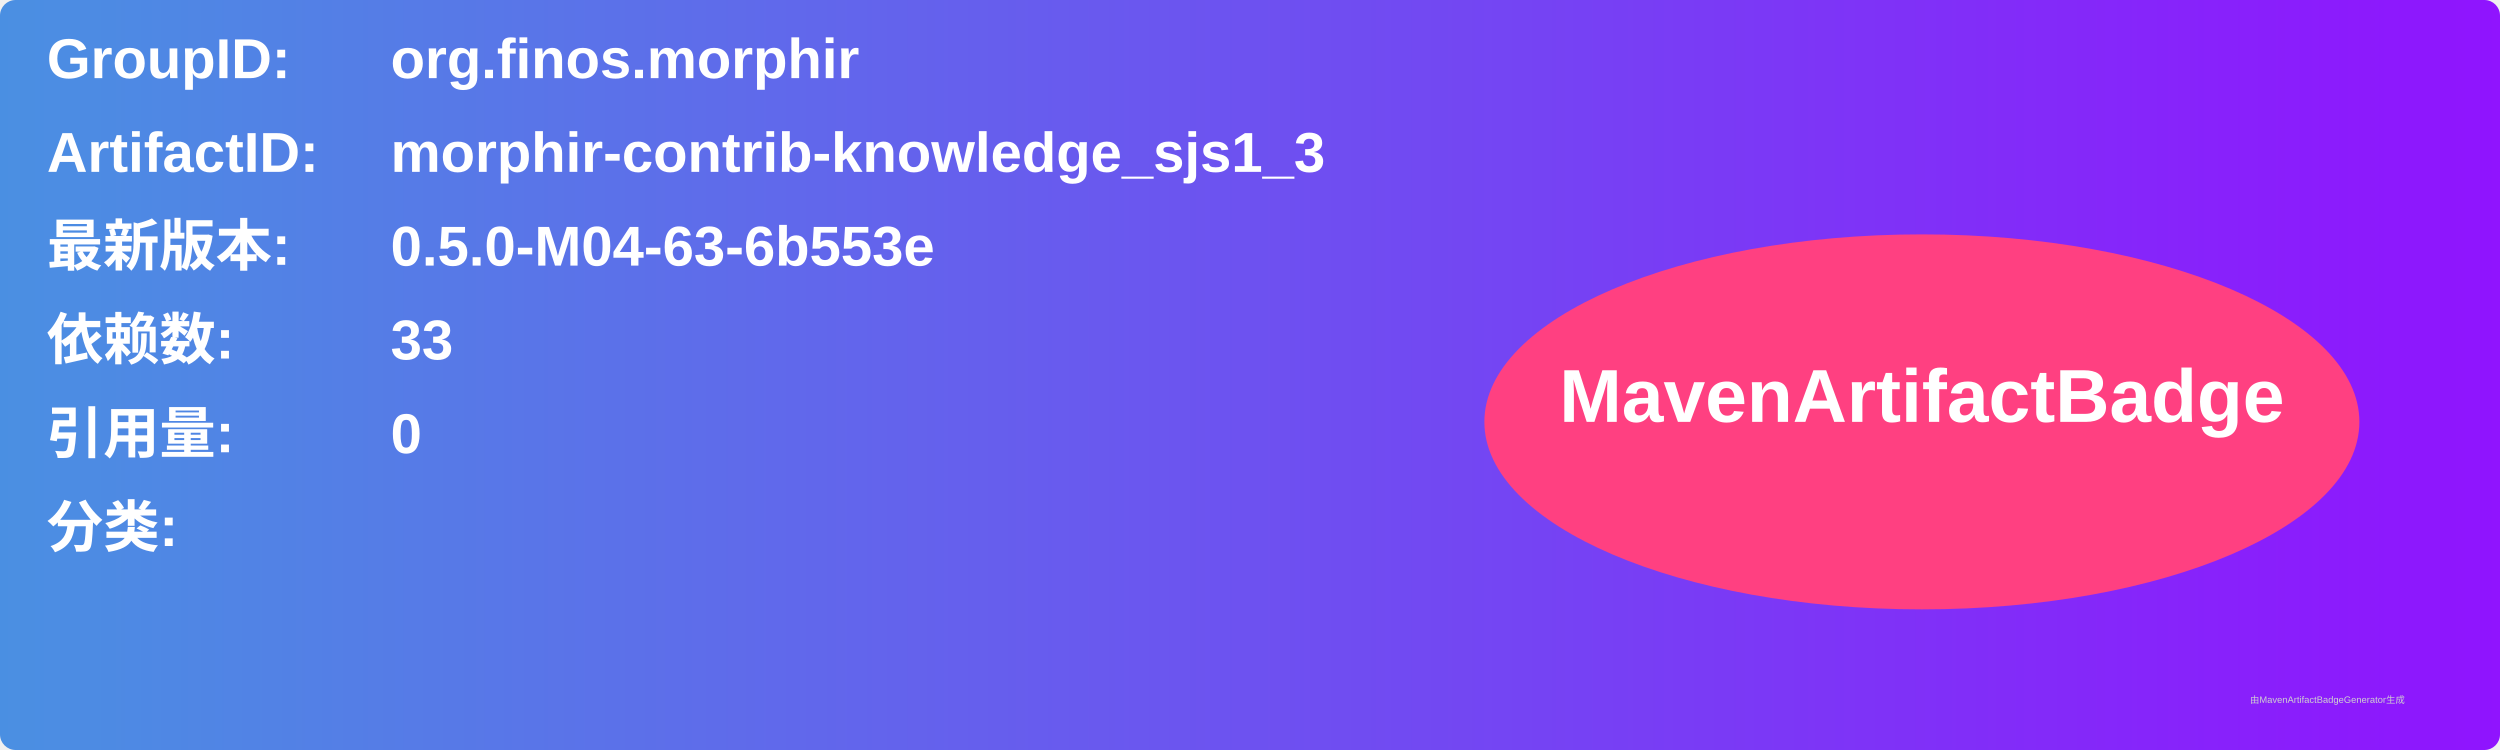
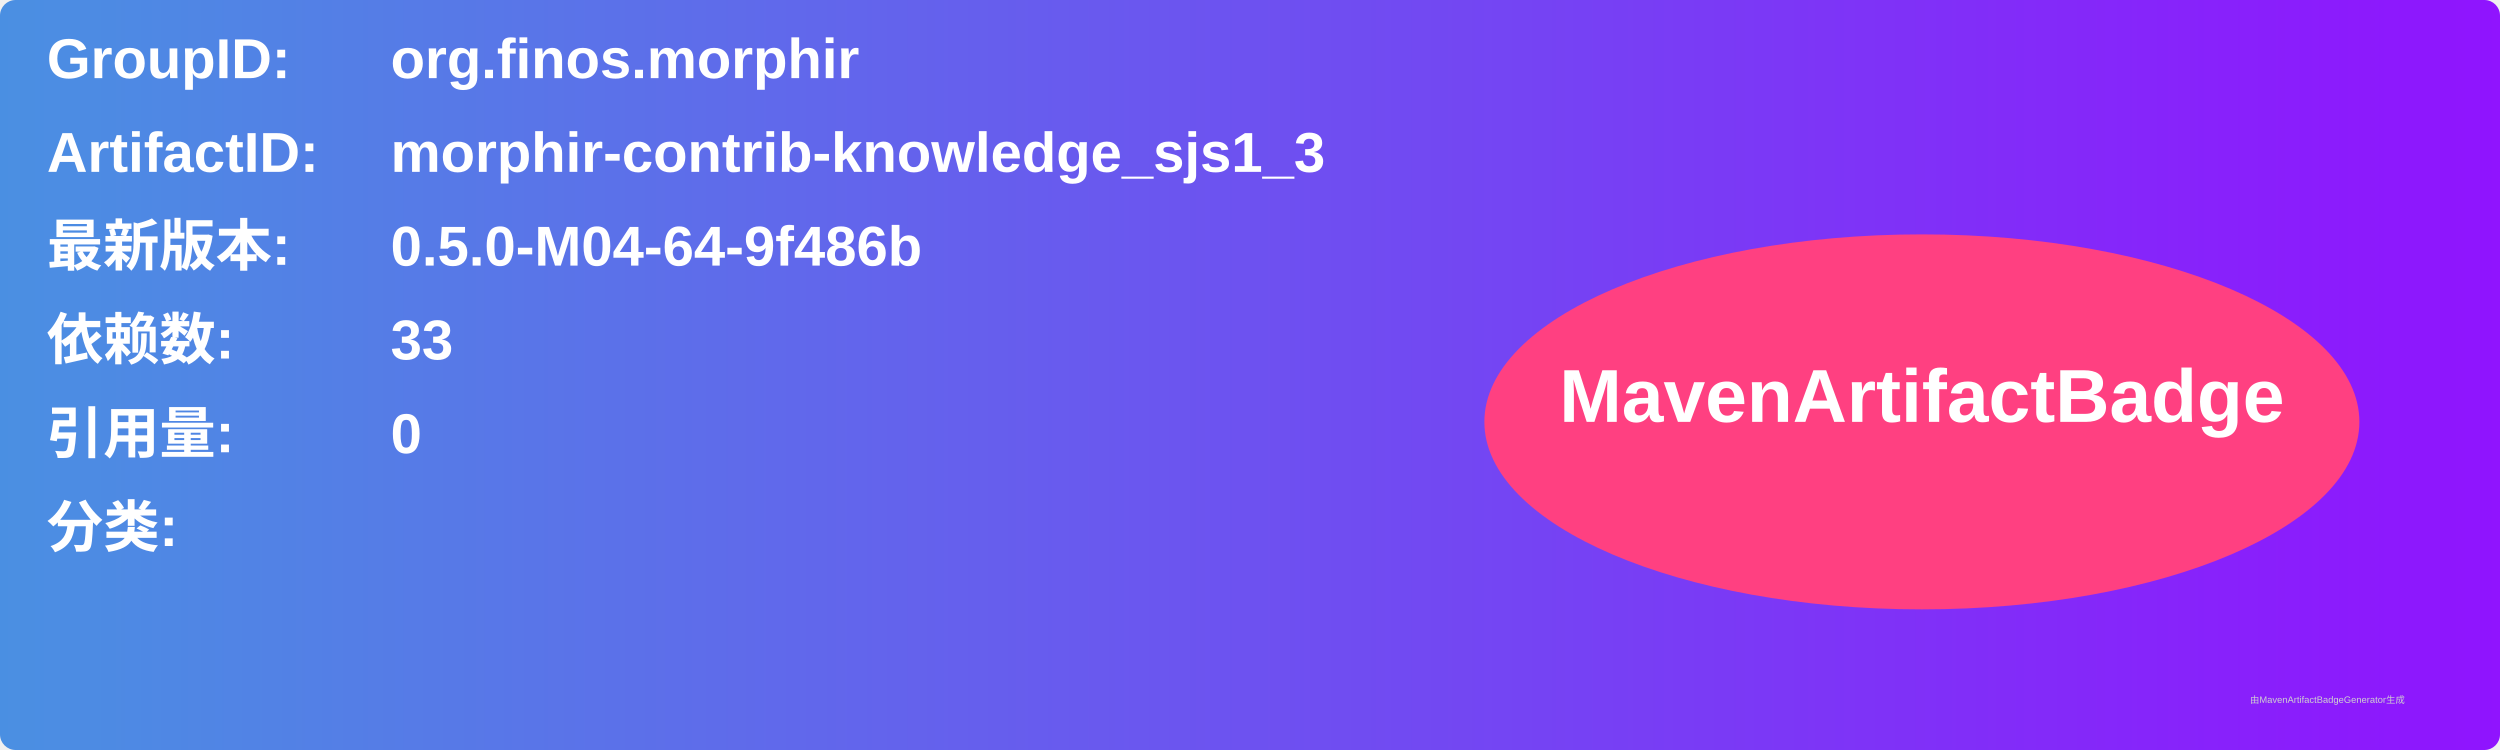
<svg xmlns="http://www.w3.org/2000/svg" width="800" height="240" viewBox="0 0 800 240">
  <linearGradient id="grad" x1="0%" y1="0%" x2="100%" y2="0%">
    <stop offset="0%" stop-color="#4a90e2" />
    <stop offset="100%" stop-color="#9013fe" />
  </linearGradient>
  <rect width="100%" height="100%" rx="5" ry="5" fill="url(#grad)" />
  <g transform="translate(15, 15)">
    <text x="0" y="10" font-family="Arial" font-size="18" fill="white" font-weight="bold" width="260">GroupID:</text>
    <text x="110" y="10" font-family="Arial" font-size="18" fill="white" font-weight="bold" width="460">org.finos.morphir</text>
    <text x="0" y="40" font-family="Arial" font-size="18" fill="white" font-weight="bold" width="260">ArtifactID:</text>
    <text x="110" y="40" font-family="Arial" font-size="18" fill="white" font-weight="bold" width="460">morphir-contrib-knowledge_sjs1_3</text>
    <text x="0" y="70" font-family="Arial" font-size="18" fill="white" font-weight="bold">最新版本:</text>
    <text x="110" y="70" font-family="Arial" font-size="18" fill="white" font-weight="bold">
-       <tspan font-weight="bold">0.5.0-M04-63-6b553e</tspan>
+       <tspan font-weight="bold">0.5.0-M04-64-9f486b</tspan>
    </text>
    <text x="0" y="100" font-family="Arial" font-size="18" fill="white" font-weight="bold">依赖数: </text>
    <text x="110" y="100" font-family="Arial" font-size="18" fill="white">
      <tspan font-weight="bold">33</tspan>
    </text>
    <text x="0" y="130" font-family="Arial" font-size="18" fill="white" font-weight="bold">引用量: </text>
    <text x="110" y="130" font-family="Arial" font-size="18" fill="white">
      <tspan font-weight="bold">0</tspan>
    </text>
    <text x="0" y="160" font-family="Arial" font-size="18" fill="white" font-weight="bold">分类:</text>
    <text x="10" y="190" font-family="Arial" font-size="10" fill="white">
      <tspan font-weight="bold" />
    </text>
    <ellipse cx="600" cy="120" rx="140" ry="60" fill="#ff4081" />
    <text x="600" y="120" text-anchor="middle" font-family="Arial" font-size="24" fill="white" font-weight="bold">MavenArtifactBadge</text>
  </g>
  <text x="720" y="225" font-family="Arial" font-size="3" fill="#d0d0d0">由MavenArtifactBadgeGenerator生成</text>
</svg>
